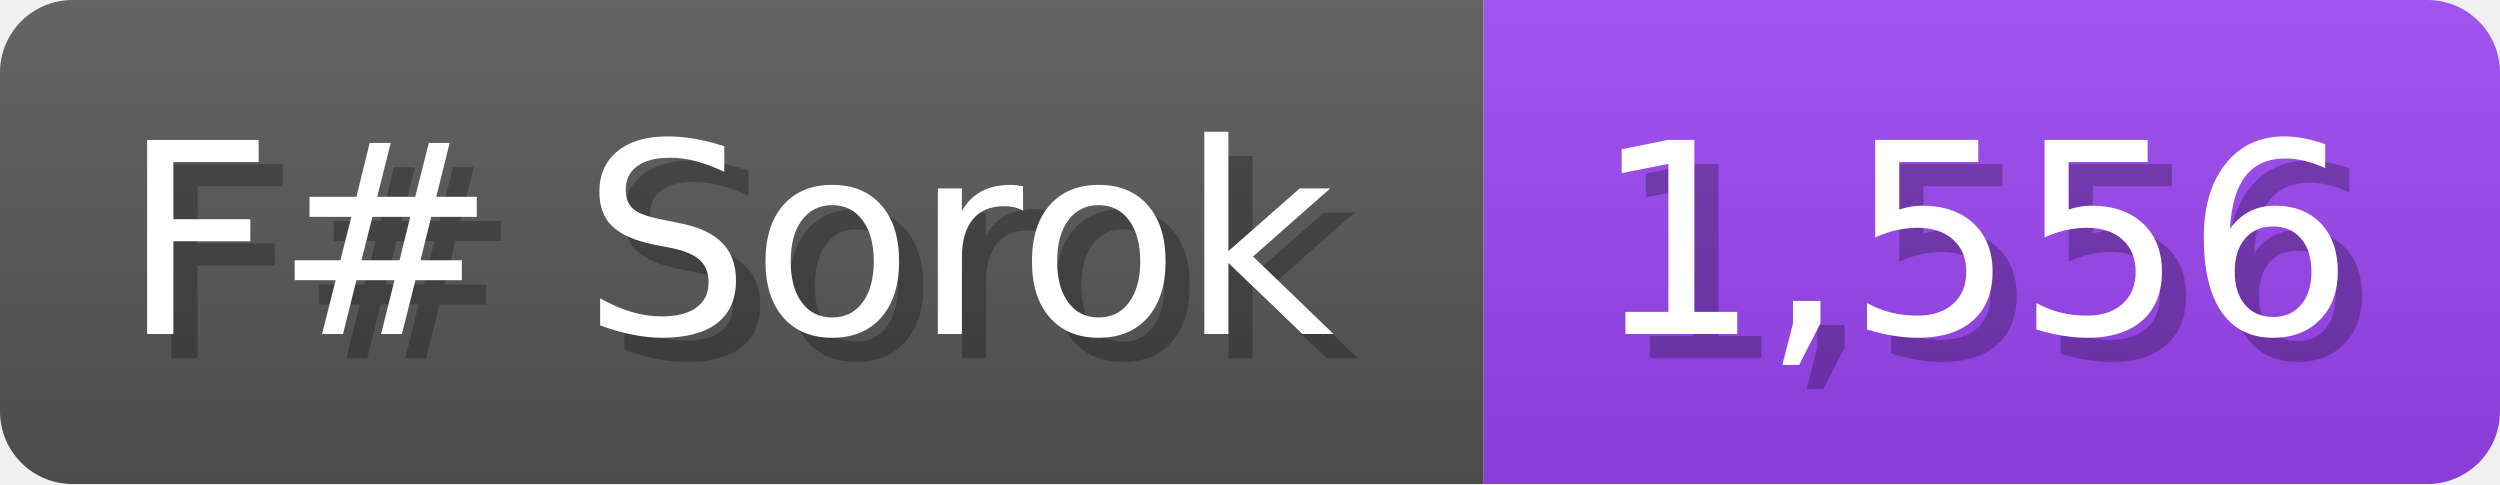
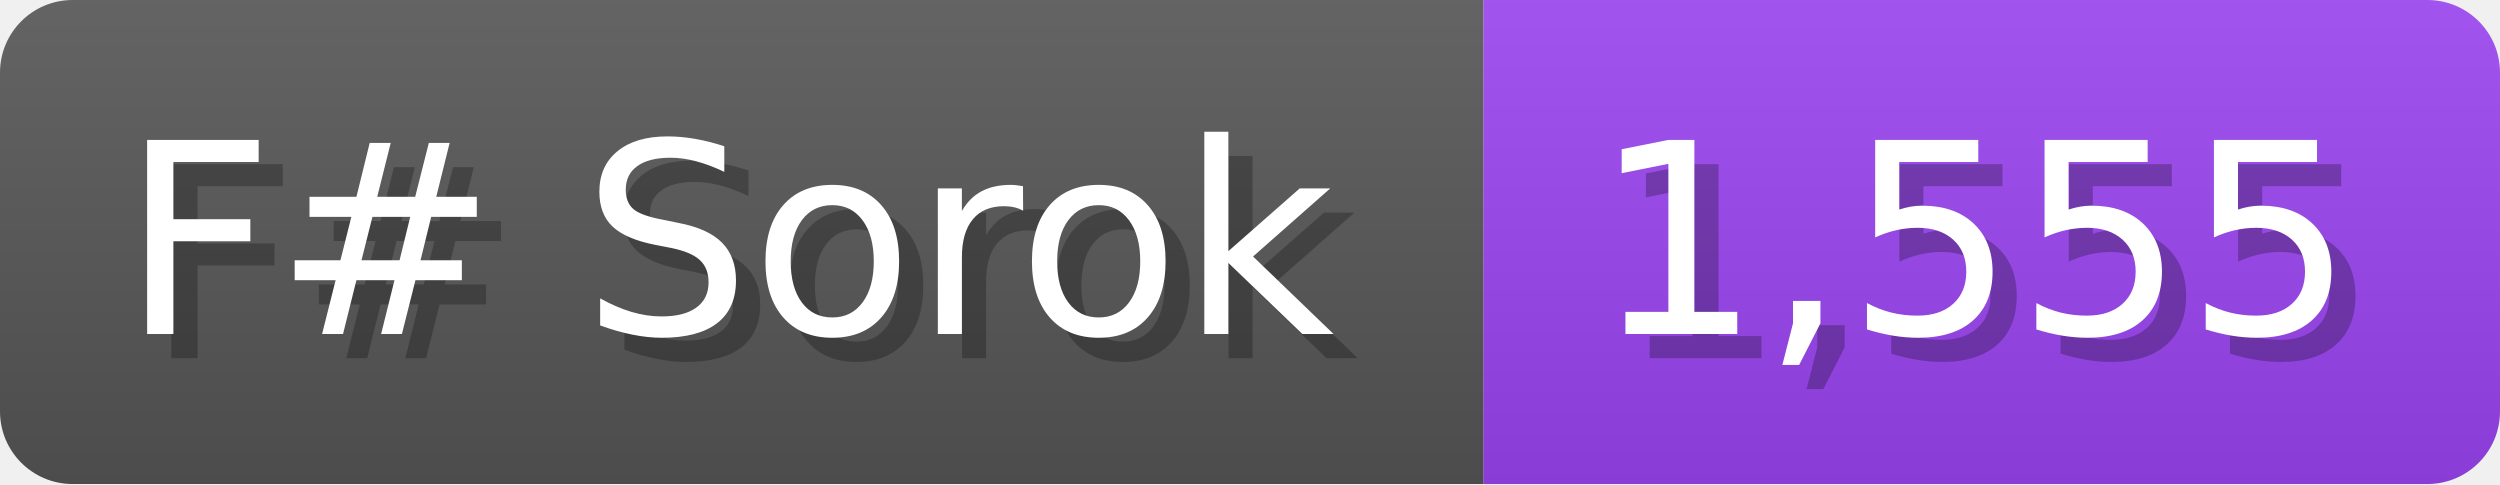
<svg xmlns="http://www.w3.org/2000/svg" width="103.3" height="20" viewBox="0 0 1033 200">
  <linearGradient id="a" x2="0" y2="100%">
    <stop offset="0" stop-opacity=".1" stop-color="#EEE" />
    <stop offset="1" stop-opacity=".1" />
  </linearGradient>
  <mask id="m">
    <rect width="1033" height="200" rx="30" fill="#FFF" />
  </mask>
  <g mask="url(#m)">
    <rect width="613" height="200" fill="#555" />
    <rect width="420" height="200" fill="#94E" x="613" />
    <rect width="1033" height="200" fill="url(#a)" />
  </g>
  <g fill="#fff" text-anchor="start" font-family="Verdana,DejaVu Sans,sans-serif" font-size="110">
    <text x="60" y="148" textLength="513" fill="#000" opacity="0.25">F# Sorok</text>
    <text x="50" y="138" textLength="513">F# Sorok</text>
-     <text x="668" y="148" textLength="320" fill="#000" opacity="0.25">1,556</text>
-     <text x="658" y="138" textLength="320">1,556</text>
+     <text x="668" y="148" textLength="320" fill="#000" opacity="0.25">1,555</text>
+     <text x="658" y="138" textLength="320">1,555</text>
  </g>
</svg>
